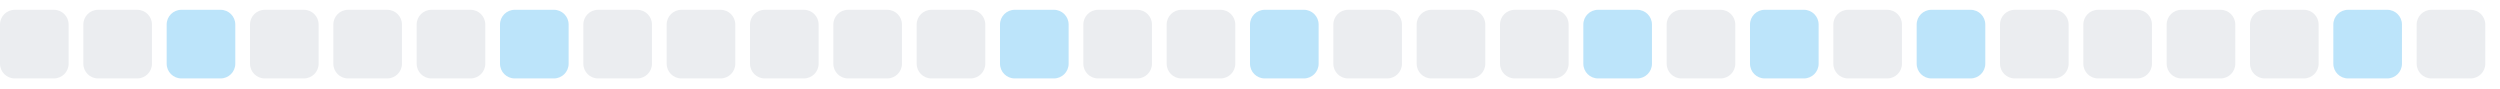
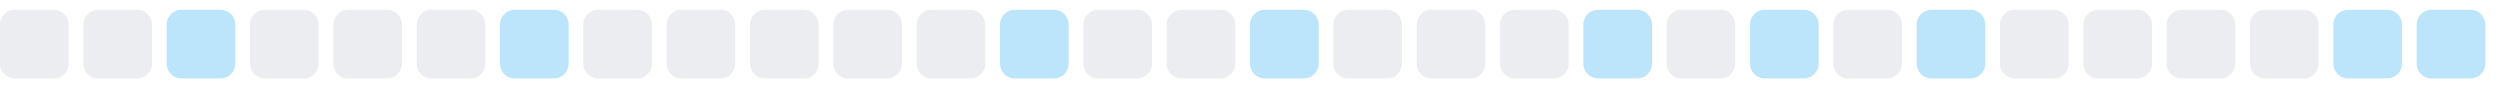
<svg xmlns="http://www.w3.org/2000/svg" width="255" height="9">
  <style>
        .level0 { fill: #ebedf0; }
        .level1 { fill: #bce4fa; }
        .level2 { fill: #75c7f7; }
        .level3 { fill: #30a9f2; }
        .level4 { fill: #008ee6; }
        @media (prefers-color-scheme: dark) {
          .level0 { fill: #161b22; }
          .level1 { fill: #0b3b5c; }
          .level2 { fill: #0a6299; }
          .level3 { fill: #008ee6; }
          .level4 { fill: #5bc4ff; }
        }
      </style>
  <rect x="0.0" y="1" width="7" height="7" rx="1.5" ry="1.5" class="level0" />
  <rect x="8.5" y="1" width="7" height="7" rx="1.5" ry="1.5" class="level0" />
  <rect x="17.0" y="1" width="7" height="7" rx="1.5" ry="1.5" class="level1" />
  <rect x="25.5" y="1" width="7" height="7" rx="1.5" ry="1.5" class="level0" />
  <rect x="34.0" y="1" width="7" height="7" rx="1.5" ry="1.5" class="level0" />
  <rect x="42.5" y="1" width="7" height="7" rx="1.5" ry="1.5" class="level0" />
  <rect x="51.0" y="1" width="7" height="7" rx="1.5" ry="1.5" class="level1" />
  <rect x="59.5" y="1" width="7" height="7" rx="1.5" ry="1.5" class="level0" />
  <rect x="68.0" y="1" width="7" height="7" rx="1.5" ry="1.5" class="level0" />
  <rect x="76.5" y="1" width="7" height="7" rx="1.5" ry="1.5" class="level0" />
  <rect x="85.0" y="1" width="7" height="7" rx="1.5" ry="1.5" class="level0" />
  <rect x="93.5" y="1" width="7" height="7" rx="1.5" ry="1.5" class="level0" />
  <rect x="102.0" y="1" width="7" height="7" rx="1.5" ry="1.5" class="level1" />
  <rect x="110.5" y="1" width="7" height="7" rx="1.5" ry="1.5" class="level0" />
  <rect x="119.0" y="1" width="7" height="7" rx="1.5" ry="1.5" class="level0" />
  <rect x="127.5" y="1" width="7" height="7" rx="1.5" ry="1.5" class="level1" />
  <rect x="136.0" y="1" width="7" height="7" rx="1.5" ry="1.5" class="level0" />
  <rect x="144.5" y="1" width="7" height="7" rx="1.5" ry="1.5" class="level0" />
  <rect x="153.0" y="1" width="7" height="7" rx="1.5" ry="1.5" class="level0" />
  <rect x="161.5" y="1" width="7" height="7" rx="1.5" ry="1.5" class="level1" />
  <rect x="170.0" y="1" width="7" height="7" rx="1.5" ry="1.5" class="level0" />
  <rect x="178.5" y="1" width="7" height="7" rx="1.5" ry="1.5" class="level1" />
  <rect x="187.0" y="1" width="7" height="7" rx="1.5" ry="1.5" class="level0" />
  <rect x="195.5" y="1" width="7" height="7" rx="1.5" ry="1.5" class="level1" />
  <rect x="204.0" y="1" width="7" height="7" rx="1.5" ry="1.5" class="level0" />
  <rect x="212.5" y="1" width="7" height="7" rx="1.5" ry="1.5" class="level0" />
  <rect x="221.0" y="1" width="7" height="7" rx="1.5" ry="1.5" class="level0" />
  <rect x="229.5" y="1" width="7" height="7" rx="1.5" ry="1.5" class="level0" />
  <rect x="238.0" y="1" width="7" height="7" rx="1.5" ry="1.5" class="level1" />
-   <rect x="246.5" y="1" width="7" height="7" rx="1.5" ry="1.5" class="level0" />
+   <rect x="246.5" y="1" width="7" height="7" rx="1.5" ry="1.5" class="level1" />
</svg>
